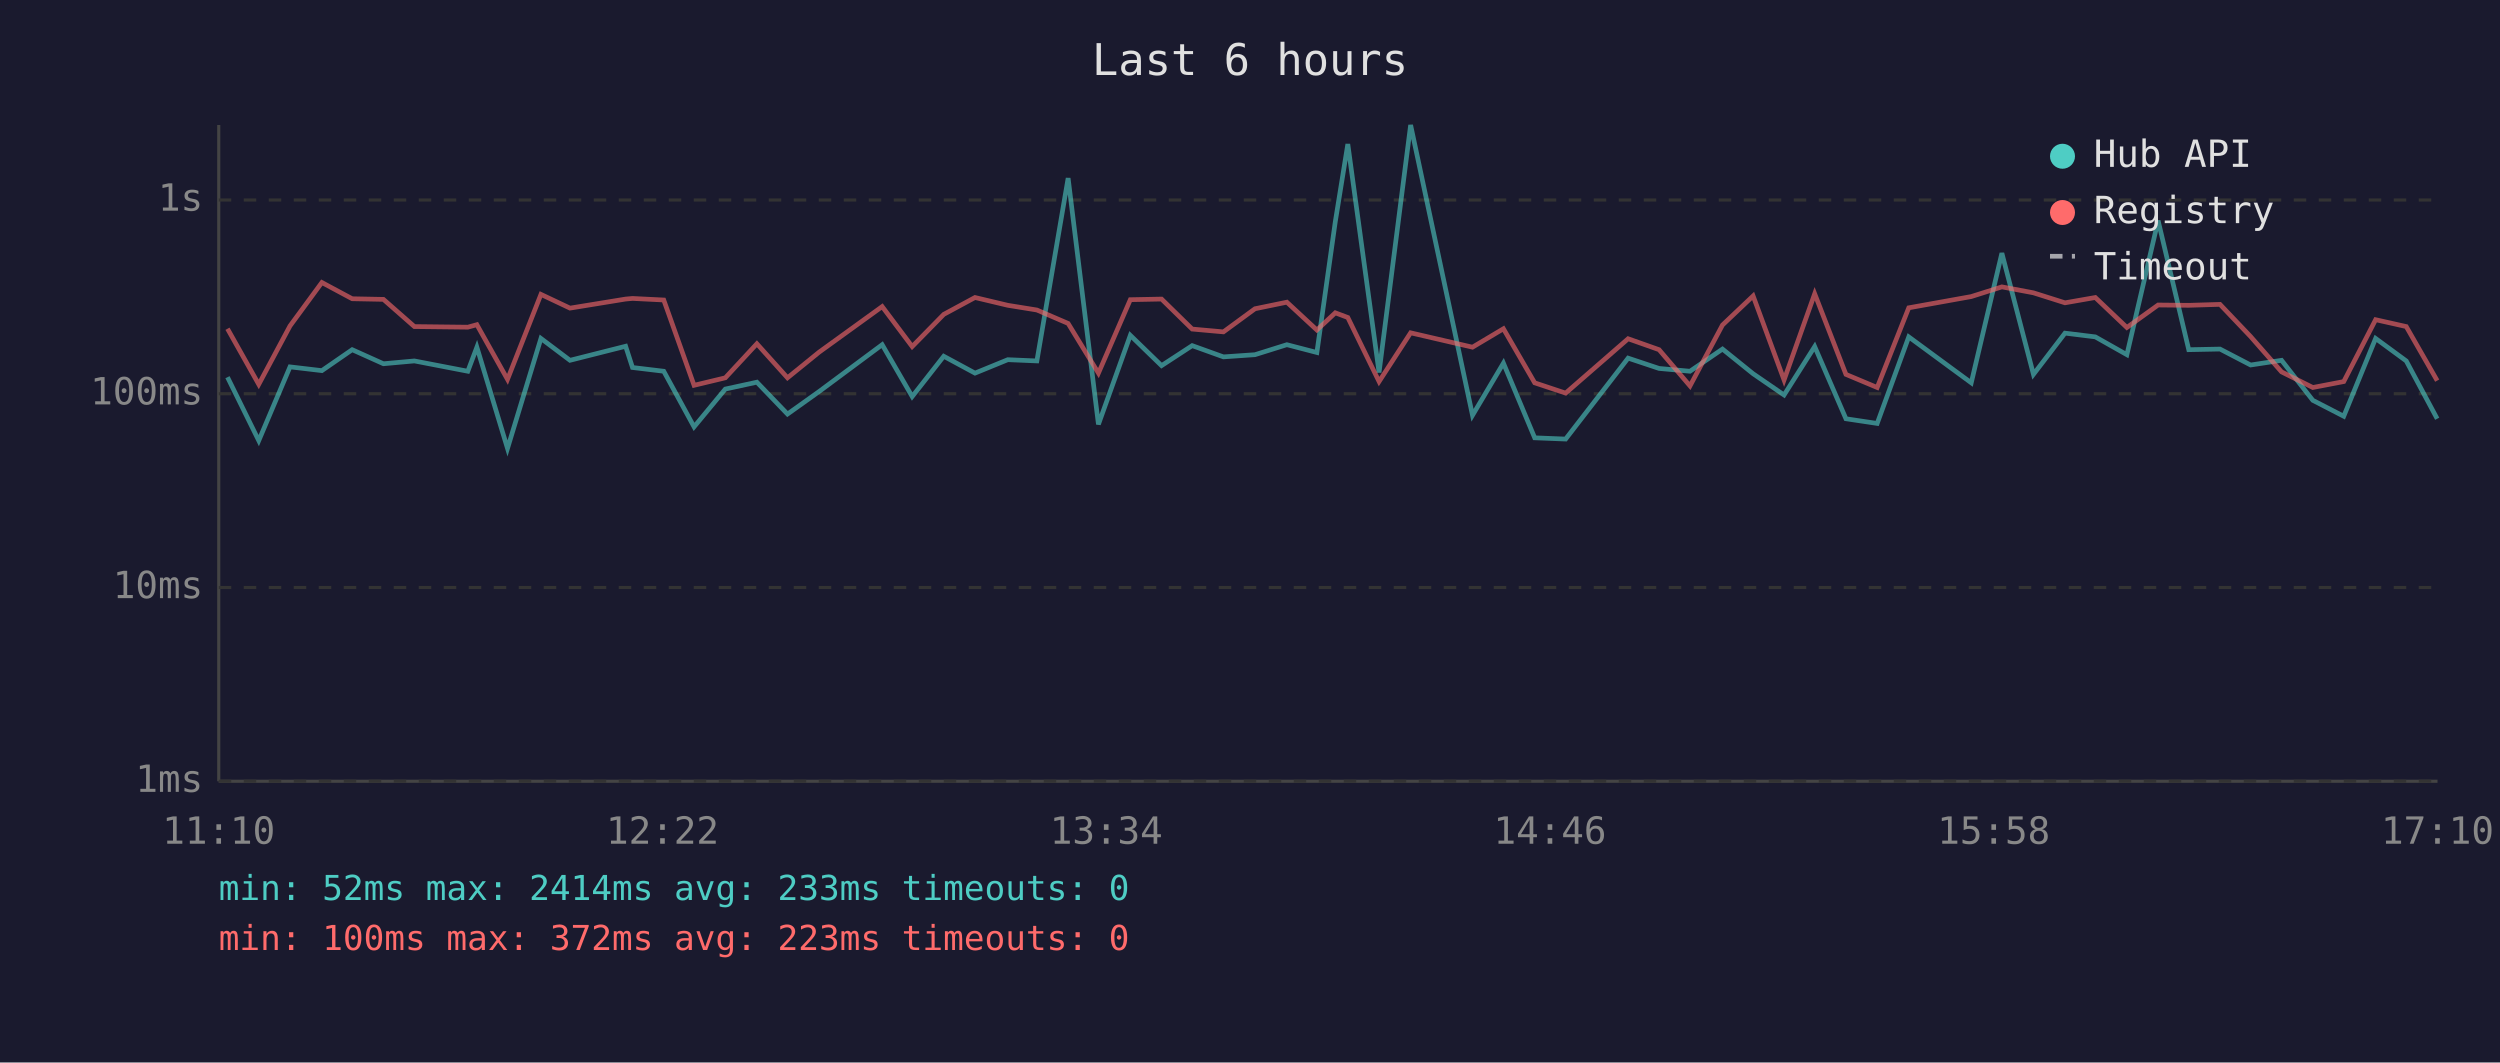
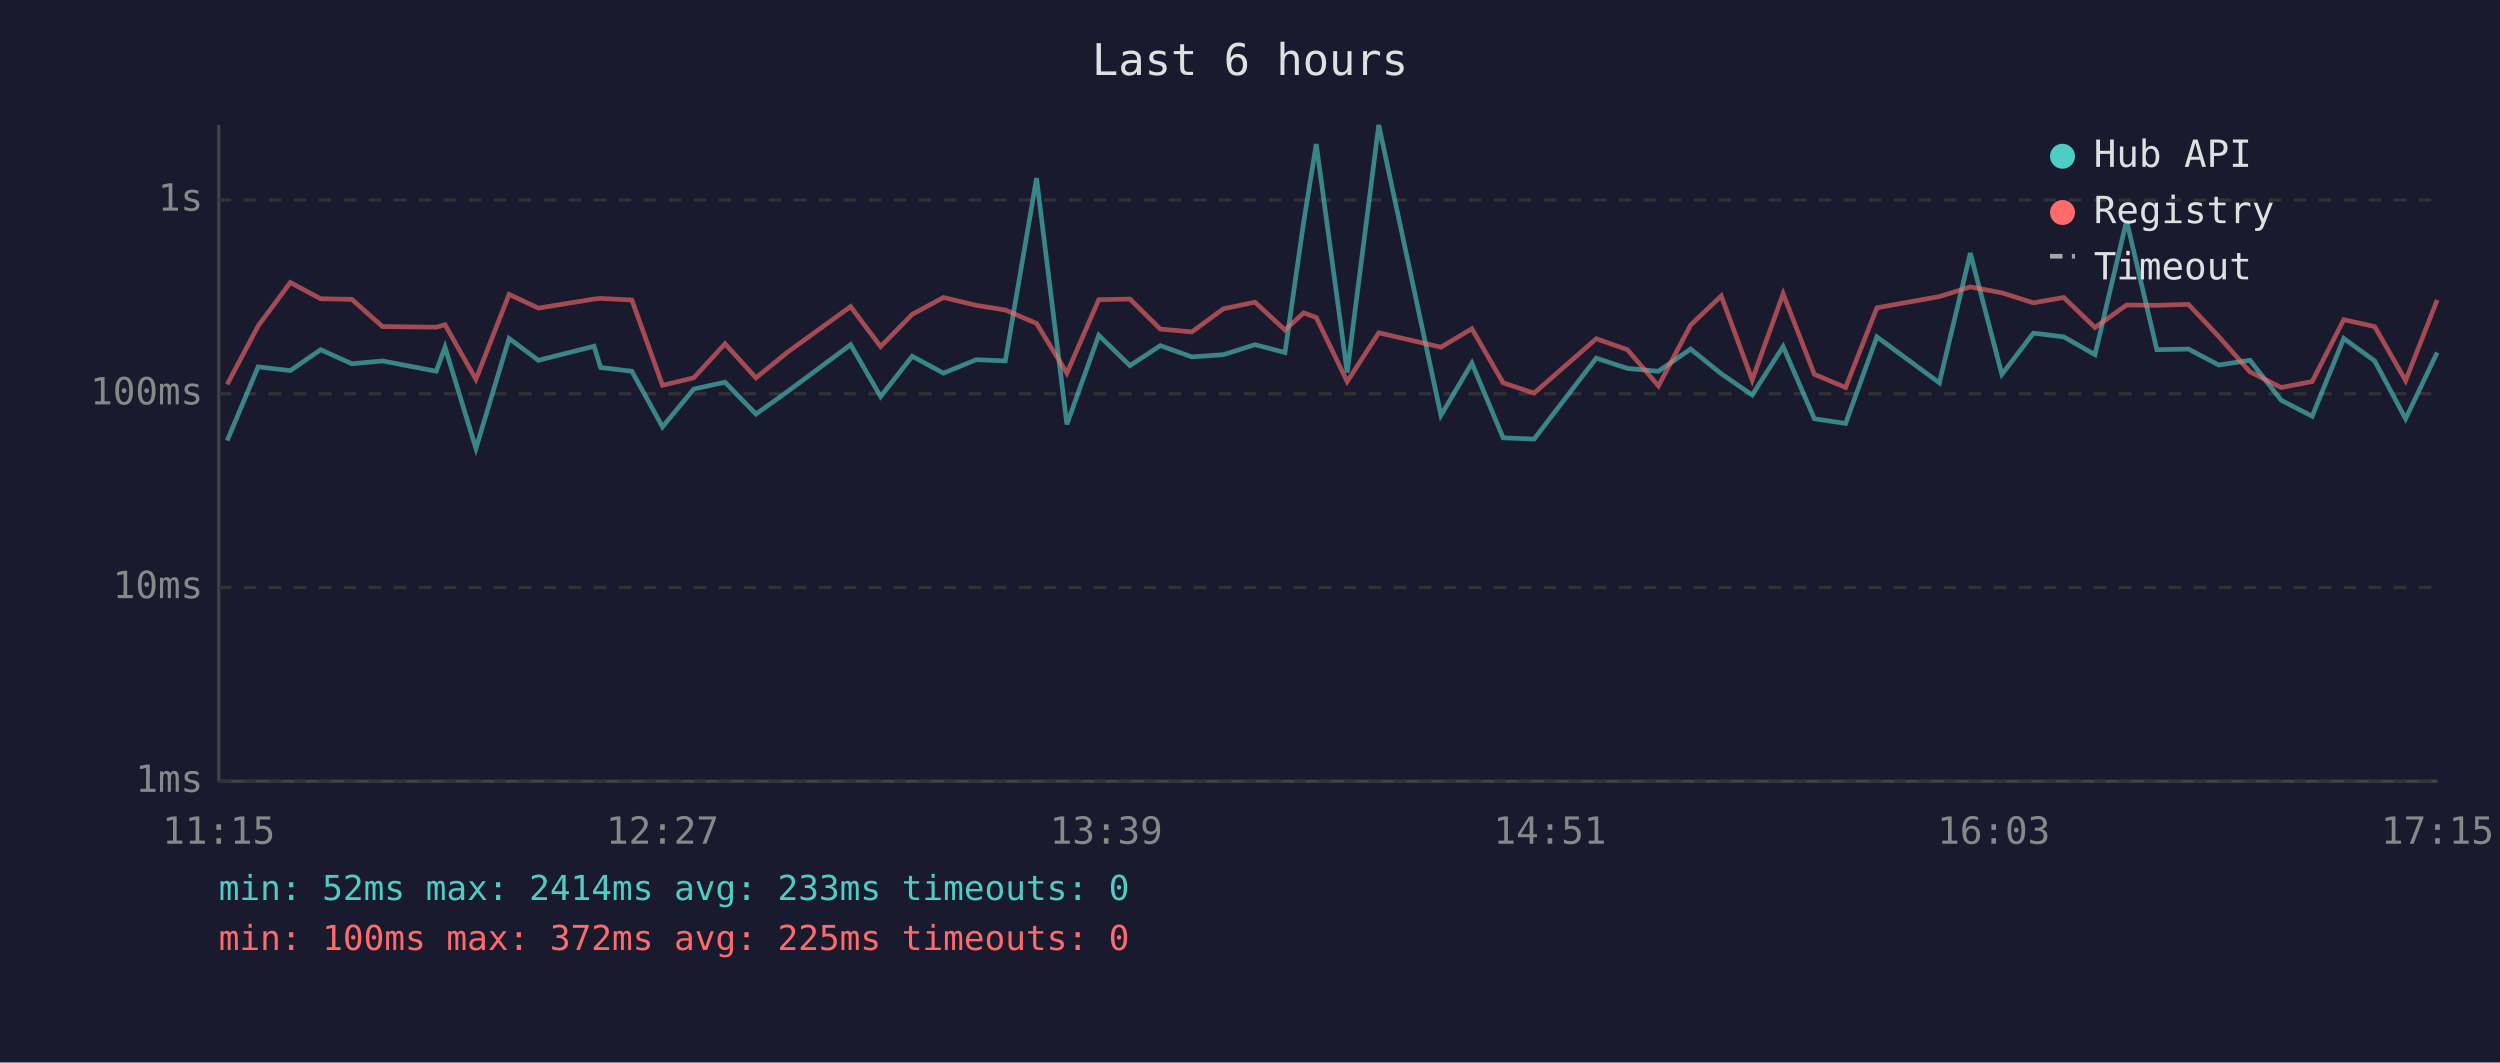
<svg xmlns="http://www.w3.org/2000/svg" viewBox="0 0 800 340" font-family="monospace" font-size="12">
  <rect width="800" height="340" fill="#1a1a2e" />
  <text x="400" y="24" fill="#e0e0e0" font-size="14" text-anchor="middle">Last 6 hours</text>
  <line x1="70" y1="40" x2="70" y2="250" stroke="#444" stroke-width="1" />
  <line x1="70" y1="250" x2="780" y2="250" stroke="#444" stroke-width="1" />
  <line x1="70" y1="250" x2="780" y2="250" stroke="#333" stroke-width="1" stroke-dasharray="4" />
  <text x="65" y="250" fill="#888" text-anchor="end" dominant-baseline="middle">1ms</text>
  <line x1="70" y1="188" x2="780" y2="188" stroke="#333" stroke-width="1" stroke-dasharray="4" />
  <text x="65" y="188" fill="#888" text-anchor="end" dominant-baseline="middle">10ms</text>
  <line x1="70" y1="126" x2="780" y2="126" stroke="#333" stroke-width="1" stroke-dasharray="4" />
  <text x="65" y="126" fill="#888" text-anchor="end" dominant-baseline="middle">100ms</text>
  <line x1="70" y1="64" x2="780" y2="64" stroke="#333" stroke-width="1" stroke-dasharray="4" />
  <text x="65" y="64" fill="#888" text-anchor="end" dominant-baseline="middle">1s</text>
-   <text x="70" y="270" fill="#888" text-anchor="middle">11:10</text>
-   <text x="212" y="270" fill="#888" text-anchor="middle">12:22</text>
-   <text x="354" y="270" fill="#888" text-anchor="middle">13:34</text>
-   <text x="496" y="270" fill="#888" text-anchor="middle">14:46</text>
-   <text x="638" y="270" fill="#888" text-anchor="middle">15:58</text>
-   <text x="780" y="270" fill="#888" text-anchor="middle">17:10</text>
-   <polyline points="72.8,120.7 82.8,141.0 92.8,117.4 103.0,118.6 112.7,111.9 122.7,116.4 132.6,115.5 149.7,118.8 152.6,111.1 162.4,143.5 173.1,108.3 182.4,115.3 200.2,110.8 202.4,117.6 212.4,118.8 222.1,136.6 232.1,124.5 242.2,122.3 252.0,132.5 262.1,125.3 282.3,110.3 291.9,126.9 302.0,114.0 312.0,119.4 322.5,115.1 331.8,115.5 341.8,57.0 351.5,135.8 361.7,107.3 371.7,117.0 381.5,110.6 391.5,114.2 401.6,113.5 411.8,110.3 421.4,112.8 427.3,70.9 431.3,46.1 441.3,119.2 451.4,40.0 471.2,132.9 481.1,116.2 491.1,140.1 501.0,140.5 521.0,114.6 530.9,117.9 540.8,118.8 551.2,111.7 561.0,119.6 570.9,126.4 580.7,110.9 590.7,134.0 600.7,135.5 610.8,107.8 630.8,122.5 640.6,81.0 650.7,119.8 660.8,106.6 670.5,107.8 680.6,113.5 690.6,70.6 700.4,111.9 710.4,111.7 720.2,116.8 730.1,115.3 740.1,128.1 750.0,133.2 760.2,108.3 770.0,115.5 779.9,134.0" fill="none" stroke="#4ecdc4" stroke-width="1.5" opacity="0.6" />
-   <polyline points="72.8,105.2 82.8,123.0 92.8,104.3 103.0,90.4 112.7,95.6 122.7,95.8 132.6,104.5 149.7,104.7 152.6,103.9 162.4,121.4 173.1,94.2 182.4,98.6 200.2,95.7 202.4,95.5 212.4,96.0 222.1,123.3 232.1,120.9 242.2,110.0 252.0,120.9 262.1,112.7 282.3,98.1 291.9,110.9 302.0,100.6 312.0,95.2 322.5,97.7 331.8,99.2 341.8,103.5 351.5,119.4 361.7,95.9 371.7,95.7 381.5,105.3 391.5,106.2 401.6,98.8 411.8,96.7 421.4,105.6 427.3,100.1 431.3,101.6 441.3,122.1 451.4,106.5 471.2,111.1 481.1,105.2 491.1,122.5 501.0,125.8 521.0,108.4 530.9,111.9 540.8,123.5 551.2,104.0 561.0,94.7 570.9,121.6 580.7,94.0 590.7,119.8 600.7,124.0 610.8,98.5 630.8,94.9 640.6,91.8 650.7,93.7 660.8,96.9 670.5,95.2 680.6,104.8 690.6,97.6 700.4,97.7 710.4,97.4 720.2,107.7 730.1,119.0 740.1,124.0 750.0,122.1 760.2,102.3 770.0,104.5 779.9,121.8" fill="none" stroke="#ff6b6b" stroke-width="1.5" opacity="0.6" />
+   <text x="70" y="270" fill="#888" text-anchor="middle">11:15</text>
+   <text x="212" y="270" fill="#888" text-anchor="middle">12:27</text>
+   <text x="354" y="270" fill="#888" text-anchor="middle">13:39</text>
+   <text x="496" y="270" fill="#888" text-anchor="middle">14:51</text>
+   <text x="638" y="270" fill="#888" text-anchor="middle">16:03</text>
+   <text x="780" y="270" fill="#888" text-anchor="middle">17:15</text>
+   <polyline points="72.7,141.0 82.6,117.4 92.9,118.6 102.6,111.9 112.6,116.4 122.4,115.5 139.6,118.8 142.4,111.1 152.3,143.5 162.9,108.3 172.3,115.3 190.1,110.8 192.2,117.6 202.2,118.8 212.0,136.6 222.0,124.5 232.0,122.3 241.9,132.5 252.0,125.3 272.2,110.3 281.8,126.9 291.9,114.0 301.9,119.4 312.4,115.1 321.7,115.5 331.7,57.0 341.4,135.8 351.6,107.3 361.6,117.0 371.3,110.6 381.4,114.2 391.5,113.5 401.6,110.3 411.2,112.8 417.2,70.9 421.2,46.1 431.1,119.2 441.2,40.0 461.1,132.9 471.0,116.2 481.0,140.1 490.9,140.5 510.8,114.6 520.8,117.9 530.7,118.8 541.0,111.7 550.8,119.6 560.7,126.4 570.6,110.9 580.6,134.0 590.6,135.5 600.6,107.8 620.6,122.5 630.5,81.0 640.6,119.8 650.7,106.6 660.4,107.8 670.4,113.5 680.5,70.6 690.2,111.9 700.3,111.7 710.0,116.8 720.0,115.3 730.0,128.1 739.9,133.2 750.0,108.3 759.9,115.5 769.8,134.0 779.9,112.8" fill="none" stroke="#4ecdc4" stroke-width="1.5" opacity="0.6" />
+   <polyline points="72.7,123.0 82.6,104.3 92.9,90.4 102.6,95.6 112.6,95.8 122.4,104.5 139.6,104.7 142.4,103.9 152.3,121.4 162.9,94.2 172.3,98.6 190.1,95.7 192.2,95.5 202.2,96.0 212.0,123.3 222.0,120.9 232.0,110.0 241.9,120.9 252.0,112.7 272.2,98.1 281.8,110.9 291.9,100.6 301.9,95.2 312.4,97.7 321.7,99.2 331.7,103.5 341.4,119.4 351.6,95.9 361.6,95.7 371.3,105.3 381.4,106.2 391.5,98.8 401.6,96.7 411.2,105.6 417.2,100.1 421.2,101.6 431.1,122.1 441.2,106.5 461.1,111.1 471.0,105.2 481.0,122.5 490.9,125.8 510.8,108.4 520.8,111.9 530.7,123.5 541.0,104.0 550.8,94.7 560.7,121.6 570.6,94.0 580.6,119.8 590.6,124.0 600.6,98.5 620.6,94.9 630.5,91.8 640.6,93.7 650.7,96.9 660.4,95.2 670.4,104.8 680.5,97.6 690.2,97.7 700.3,97.4 710.0,107.7 720.0,119.0 730.0,124.0 739.9,122.1 750.0,102.3 759.9,104.5 769.8,121.8 779.9,96.0" fill="none" stroke="#ff6b6b" stroke-width="1.5" opacity="0.6" />
  <circle cx="660" cy="50" r="4" fill="#4ecdc4" />
  <text x="670" y="50" fill="#e0e0e0" dominant-baseline="middle">Hub API</text>
  <circle cx="660" cy="68" r="4" fill="#ff6b6b" />
  <text x="670" y="68" fill="#e0e0e0" dominant-baseline="middle">Registry</text>
  <line x1="656" y1="82" x2="664" y2="82" stroke="#e0e0e0" stroke-width="1.5" stroke-dasharray="4,3" opacity="0.7" />
  <text x="670" y="86" fill="#e0e0e0" dominant-baseline="middle">Timeout</text>
  <text x="70" y="288" fill="#4ecdc4" font-size="11">min: 52ms  max: 2414ms  avg: 233ms  timeouts: 0</text>
-   <text x="70" y="304" fill="#ff6b6b" font-size="11">min: 100ms  max: 372ms  avg: 223ms  timeouts: 0</text>
+   <text x="70" y="304" fill="#ff6b6b" font-size="11">min: 100ms  max: 372ms  avg: 225ms  timeouts: 0</text>
</svg>
